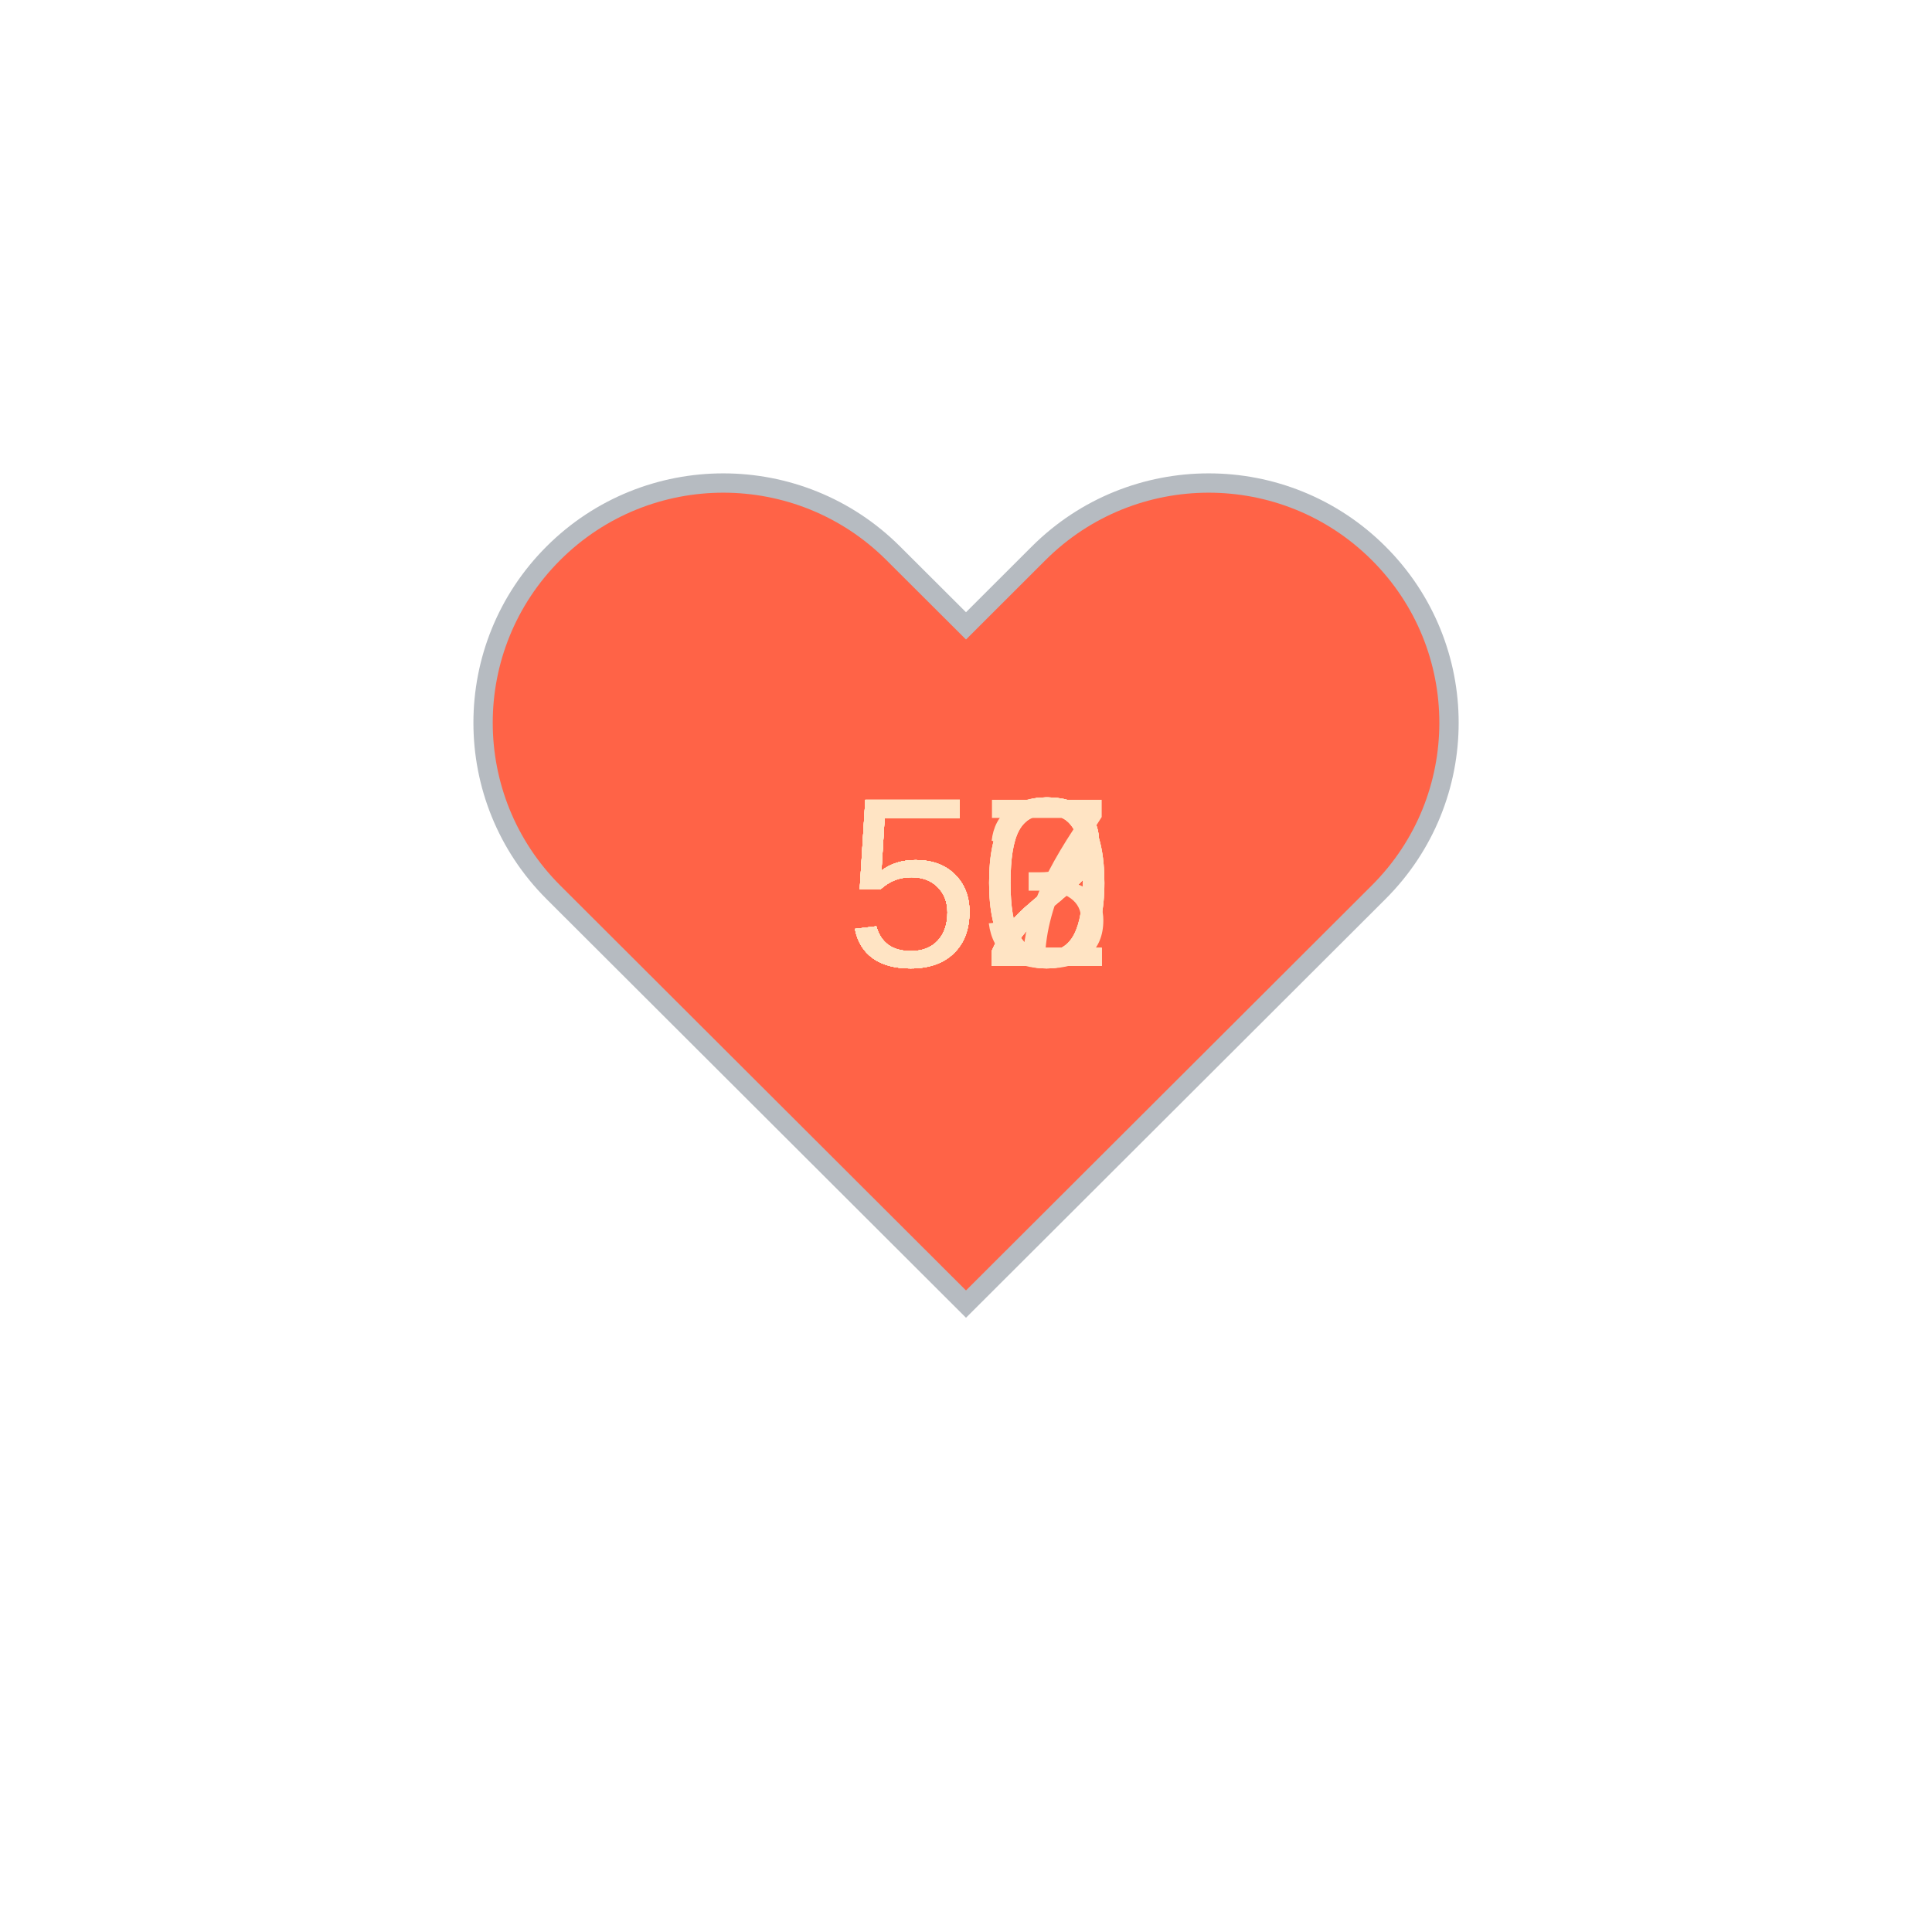
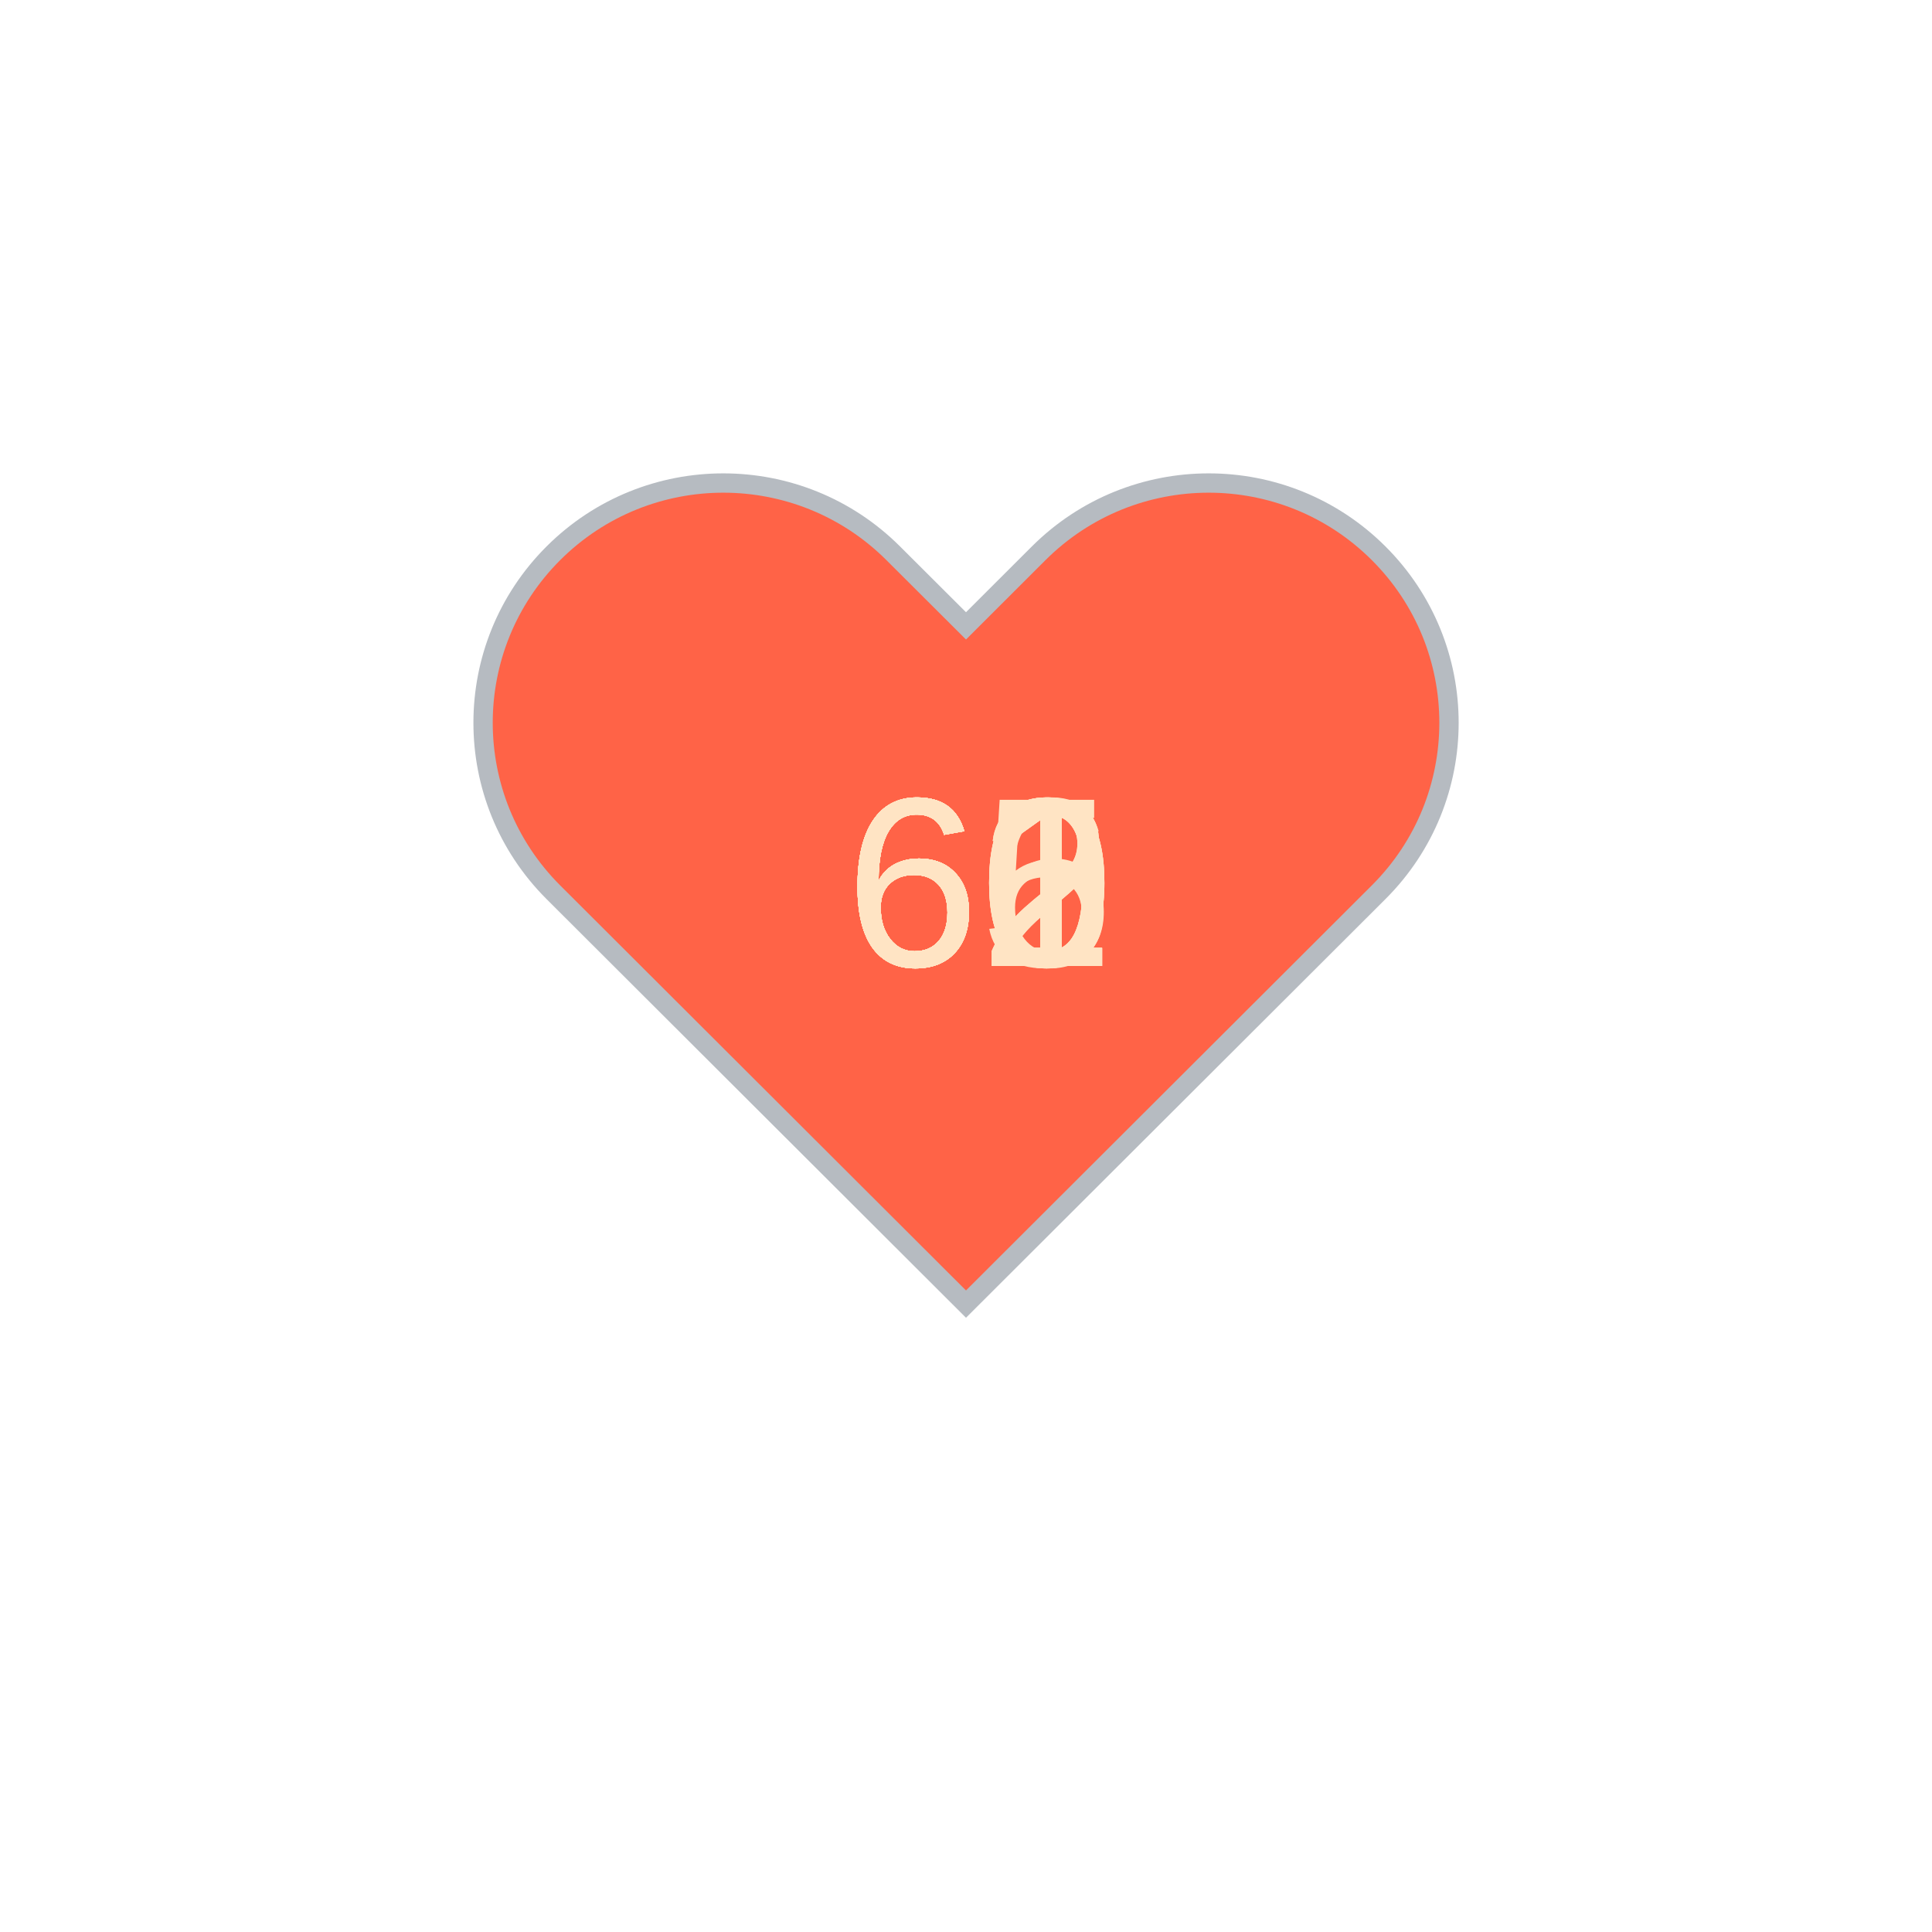
<svg xmlns="http://www.w3.org/2000/svg" baseProfile="full" height="150" version="1.1" viewBox="0,0,200,200" width="150">
  <defs />
  <g transform="translate(100 100)">
    <path d="M92.71,7.27L92.71,7.27c-9.71-9.69-25.46-9.69-35.18,0L50,14.79l-7.54-7.52C32.75-2.42,17-2.42,7.29,7.27v0 c-9.71,9.69-9.71,25.41,0,35.1L50,85l42.71-42.63C102.43,32.68,102.43,16.96,92.71,7.27z" fill="tomato" stroke="#B6BBC1" stroke-width="2" transform="translate(-50 -50)" />
    <animateTransform additive="sum" attributeName="transform" dur="1.2s" repeatCount="indefinite" type="scale" values="1; 1.5; 1.25; 1.5; 1.5; 1;" />
-     <text fill="bisque" style="font-size:25px; font-family:Arial" transform="translate(-12.5 0)">52<animate attributeName="visibility" dur="12.0s" keyTimes="0;0.1;0.2;0.3;0.4;0.5;0.6;0.7;0.8;0.9;1.0" repeatCount="indefinite" values="visible;hidden;hidden;hidden;hidden;hidden;hidden;hidden;hidden;hidden;hidden" />
+     <text fill="bisque" style="font-size:25px; font-family:Arial" transform="translate(-12.5 0)">62<animate attributeName="visibility" dur="12.0s" keyTimes="0;0.1;0.2;0.3;0.4;0.5;0.6;0.7;0.8;0.9;1.0" repeatCount="indefinite" values="visible;hidden;hidden;hidden;hidden;hidden;hidden;hidden;hidden;hidden;hidden" />
    </text>
-     <text fill="bisque" style="font-size:25px; font-family:Arial" transform="translate(-12.5 0)">50<animate attributeName="visibility" dur="12.0s" keyTimes="0;0.1;0.2;0.3;0.4;0.5;0.6;0.7;0.8;0.9;1.0" repeatCount="indefinite" values="hidden;visible;hidden;hidden;hidden;hidden;hidden;hidden;hidden;hidden;hidden" />
+     <text fill="bisque" style="font-size:25px; font-family:Arial" transform="translate(-12.5 0)">60<animate attributeName="visibility" dur="12.0s" keyTimes="0;0.1;0.2;0.3;0.4;0.5;0.6;0.7;0.8;0.9;1.0" repeatCount="indefinite" values="hidden;visible;hidden;hidden;hidden;hidden;hidden;hidden;hidden;hidden;hidden" />
    </text>
-     <text fill="bisque" style="font-size:25px; font-family:Arial" transform="translate(-12.5 0)">50<animate attributeName="visibility" dur="12.0s" keyTimes="0;0.1;0.2;0.3;0.4;0.5;0.6;0.7;0.8;0.9;1.0" repeatCount="indefinite" values="hidden;hidden;visible;hidden;hidden;hidden;hidden;hidden;hidden;hidden;hidden" />
+     <text fill="bisque" style="font-size:25px; font-family:Arial" transform="translate(-12.5 0)">62<animate attributeName="visibility" dur="12.0s" keyTimes="0;0.1;0.2;0.3;0.4;0.5;0.6;0.7;0.8;0.9;1.0" repeatCount="indefinite" values="hidden;hidden;visible;hidden;hidden;hidden;hidden;hidden;hidden;hidden;hidden" />
    </text>
-     <text fill="bisque" style="font-size:25px; font-family:Arial" transform="translate(-12.5 0)">52<animate attributeName="visibility" dur="12.0s" keyTimes="0;0.1;0.2;0.3;0.4;0.5;0.6;0.7;0.8;0.9;1.0" repeatCount="indefinite" values="hidden;hidden;hidden;visible;hidden;hidden;hidden;hidden;hidden;hidden;hidden" />
+     <text fill="bisque" style="font-size:25px; font-family:Arial" transform="translate(-12.5 0)">61<animate attributeName="visibility" dur="12.0s" keyTimes="0;0.1;0.2;0.3;0.4;0.5;0.6;0.7;0.8;0.9;1.0" repeatCount="indefinite" values="hidden;hidden;hidden;visible;hidden;hidden;hidden;hidden;hidden;hidden;hidden" />
    </text>
-     <text fill="bisque" style="font-size:25px; font-family:Arial" transform="translate(-12.5 0)">52<animate attributeName="visibility" dur="12.0s" keyTimes="0;0.1;0.2;0.3;0.4;0.5;0.6;0.7;0.8;0.9;1.0" repeatCount="indefinite" values="hidden;hidden;hidden;hidden;visible;hidden;hidden;hidden;hidden;hidden;hidden" />
+     <text fill="bisque" style="font-size:25px; font-family:Arial" transform="translate(-12.5 0)">60<animate attributeName="visibility" dur="12.0s" keyTimes="0;0.1;0.2;0.3;0.4;0.5;0.6;0.7;0.8;0.9;1.0" repeatCount="indefinite" values="hidden;hidden;hidden;hidden;visible;hidden;hidden;hidden;hidden;hidden;hidden" />
    </text>
-     <text fill="bisque" style="font-size:25px; font-family:Arial" transform="translate(-12.5 0)">50<animate attributeName="visibility" dur="12.0s" keyTimes="0;0.1;0.2;0.3;0.4;0.5;0.6;0.7;0.8;0.9;1.0" repeatCount="indefinite" values="hidden;hidden;hidden;hidden;hidden;visible;hidden;hidden;hidden;hidden;hidden" />
+     <text fill="bisque" style="font-size:25px; font-family:Arial" transform="translate(-12.5 0)">65<animate attributeName="visibility" dur="12.0s" keyTimes="0;0.1;0.2;0.3;0.4;0.5;0.6;0.7;0.8;0.9;1.0" repeatCount="indefinite" values="hidden;hidden;hidden;hidden;hidden;visible;hidden;hidden;hidden;hidden;hidden" />
    </text>
-     <text fill="bisque" style="font-size:25px; font-family:Arial" transform="translate(-12.5 0)">52<animate attributeName="visibility" dur="12.0s" keyTimes="0;0.1;0.2;0.3;0.4;0.5;0.6;0.7;0.8;0.9;1.0" repeatCount="indefinite" values="hidden;hidden;hidden;hidden;hidden;hidden;visible;hidden;hidden;hidden;hidden" />
+     <text fill="bisque" style="font-size:25px; font-family:Arial" transform="translate(-12.5 0)">66<animate attributeName="visibility" dur="12.0s" keyTimes="0;0.1;0.2;0.3;0.4;0.5;0.6;0.7;0.8;0.9;1.0" repeatCount="indefinite" values="hidden;hidden;hidden;hidden;hidden;hidden;visible;hidden;hidden;hidden;hidden" />
    </text>
-     <text fill="bisque" style="font-size:25px; font-family:Arial" transform="translate(-12.5 0)">53<animate attributeName="visibility" dur="12.0s" keyTimes="0;0.1;0.2;0.3;0.4;0.5;0.6;0.7;0.8;0.9;1.0" repeatCount="indefinite" values="hidden;hidden;hidden;hidden;hidden;hidden;hidden;visible;hidden;hidden;hidden" />
+     <text fill="bisque" style="font-size:25px; font-family:Arial" transform="translate(-12.5 0)">61<animate attributeName="visibility" dur="12.0s" keyTimes="0;0.1;0.2;0.3;0.4;0.5;0.6;0.7;0.8;0.9;1.0" repeatCount="indefinite" values="hidden;hidden;hidden;hidden;hidden;hidden;hidden;visible;hidden;hidden;hidden" />
    </text>
-     <text fill="bisque" style="font-size:25px; font-family:Arial" transform="translate(-12.5 0)">52<animate attributeName="visibility" dur="12.0s" keyTimes="0;0.1;0.2;0.3;0.4;0.5;0.6;0.7;0.8;0.9;1.0" repeatCount="indefinite" values="hidden;hidden;hidden;hidden;hidden;hidden;hidden;hidden;visible;hidden;hidden" />
+     <text fill="bisque" style="font-size:25px; font-family:Arial" transform="translate(-12.5 0)">60<animate attributeName="visibility" dur="12.0s" keyTimes="0;0.1;0.2;0.3;0.4;0.5;0.6;0.7;0.8;0.9;1.0" repeatCount="indefinite" values="hidden;hidden;hidden;hidden;hidden;hidden;hidden;hidden;visible;hidden;hidden" />
    </text>
-     <text fill="bisque" style="font-size:25px; font-family:Arial" transform="translate(-12.5 0)">57<animate attributeName="visibility" dur="12.0s" keyTimes="0;0.1;0.2;0.3;0.4;0.5;0.6;0.7;0.8;0.9;1.0" repeatCount="indefinite" values="hidden;hidden;hidden;hidden;hidden;hidden;hidden;hidden;hidden;visible;hidden" />
+     <text fill="bisque" style="font-size:25px; font-family:Arial" transform="translate(-12.5 0)">61<animate attributeName="visibility" dur="12.0s" keyTimes="0;0.1;0.2;0.3;0.4;0.5;0.6;0.7;0.8;0.9;1.0" repeatCount="indefinite" values="hidden;hidden;hidden;hidden;hidden;hidden;hidden;hidden;hidden;visible;hidden" />
    </text>
  </g>
</svg>
